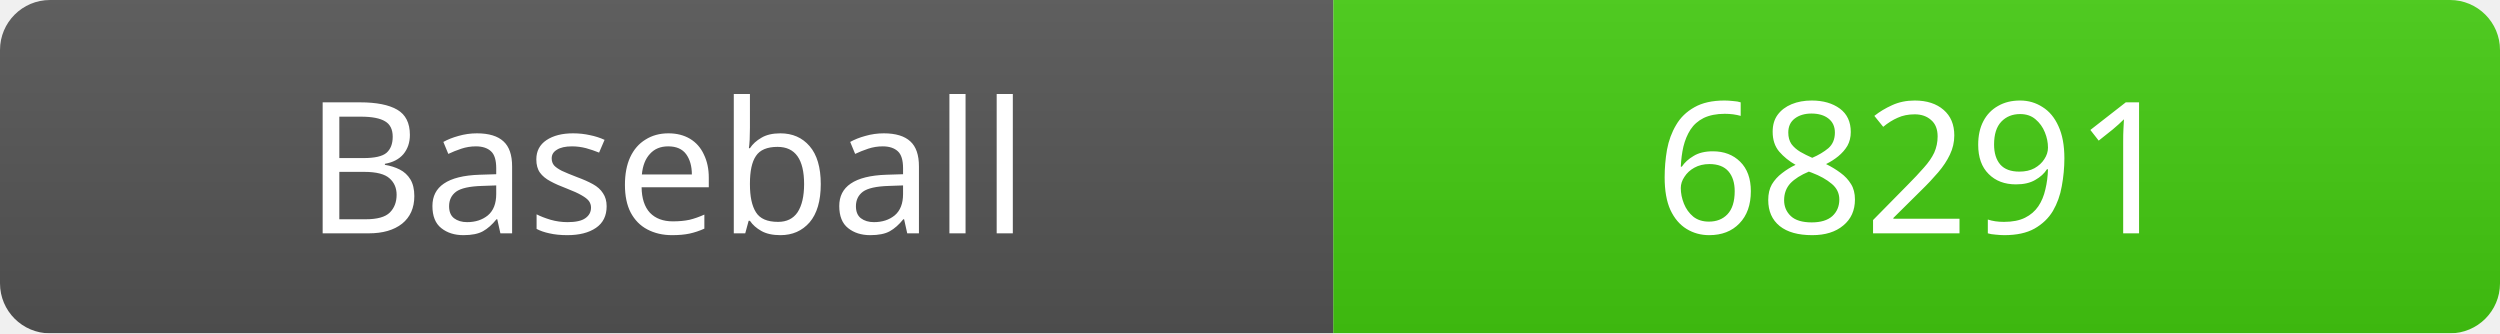
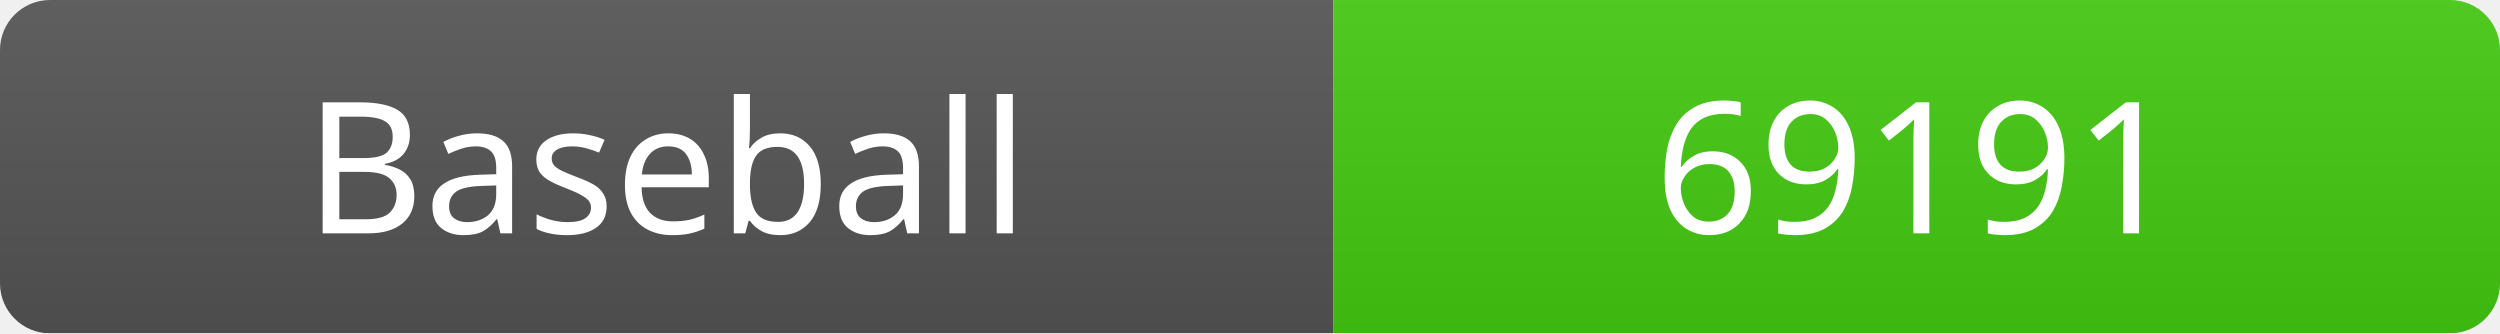
<svg xmlns="http://www.w3.org/2000/svg" width="150" height="20">
  <linearGradient id="b" x2="0" y2="100%">
    <stop offset="0" stop-color="#bbb" stop-opacity=".1" />
    <stop offset="1" stop-opacity=".1" />
  </linearGradient>
  <mask id="a">
    <rect width="150" height="20" rx="3" fill="#fff" />
  </mask>
  <g mask="url(#a)">
    <rect width="80" height="20" fill="#555" />
    <rect x="80" width="70" height="20" fill="#4c1" />
    <rect width="150" height="20" fill="url(#b)" />
  </g>
  <g fill="#fff" text-anchor="middle" font-family="Verdana" font-size="11">
    <text x="40" y="14">Baseball</text>
-     <text x="115" y="14">68291</text>
+     <text x="115" y="14">69191</text>
  </g>
</svg>
